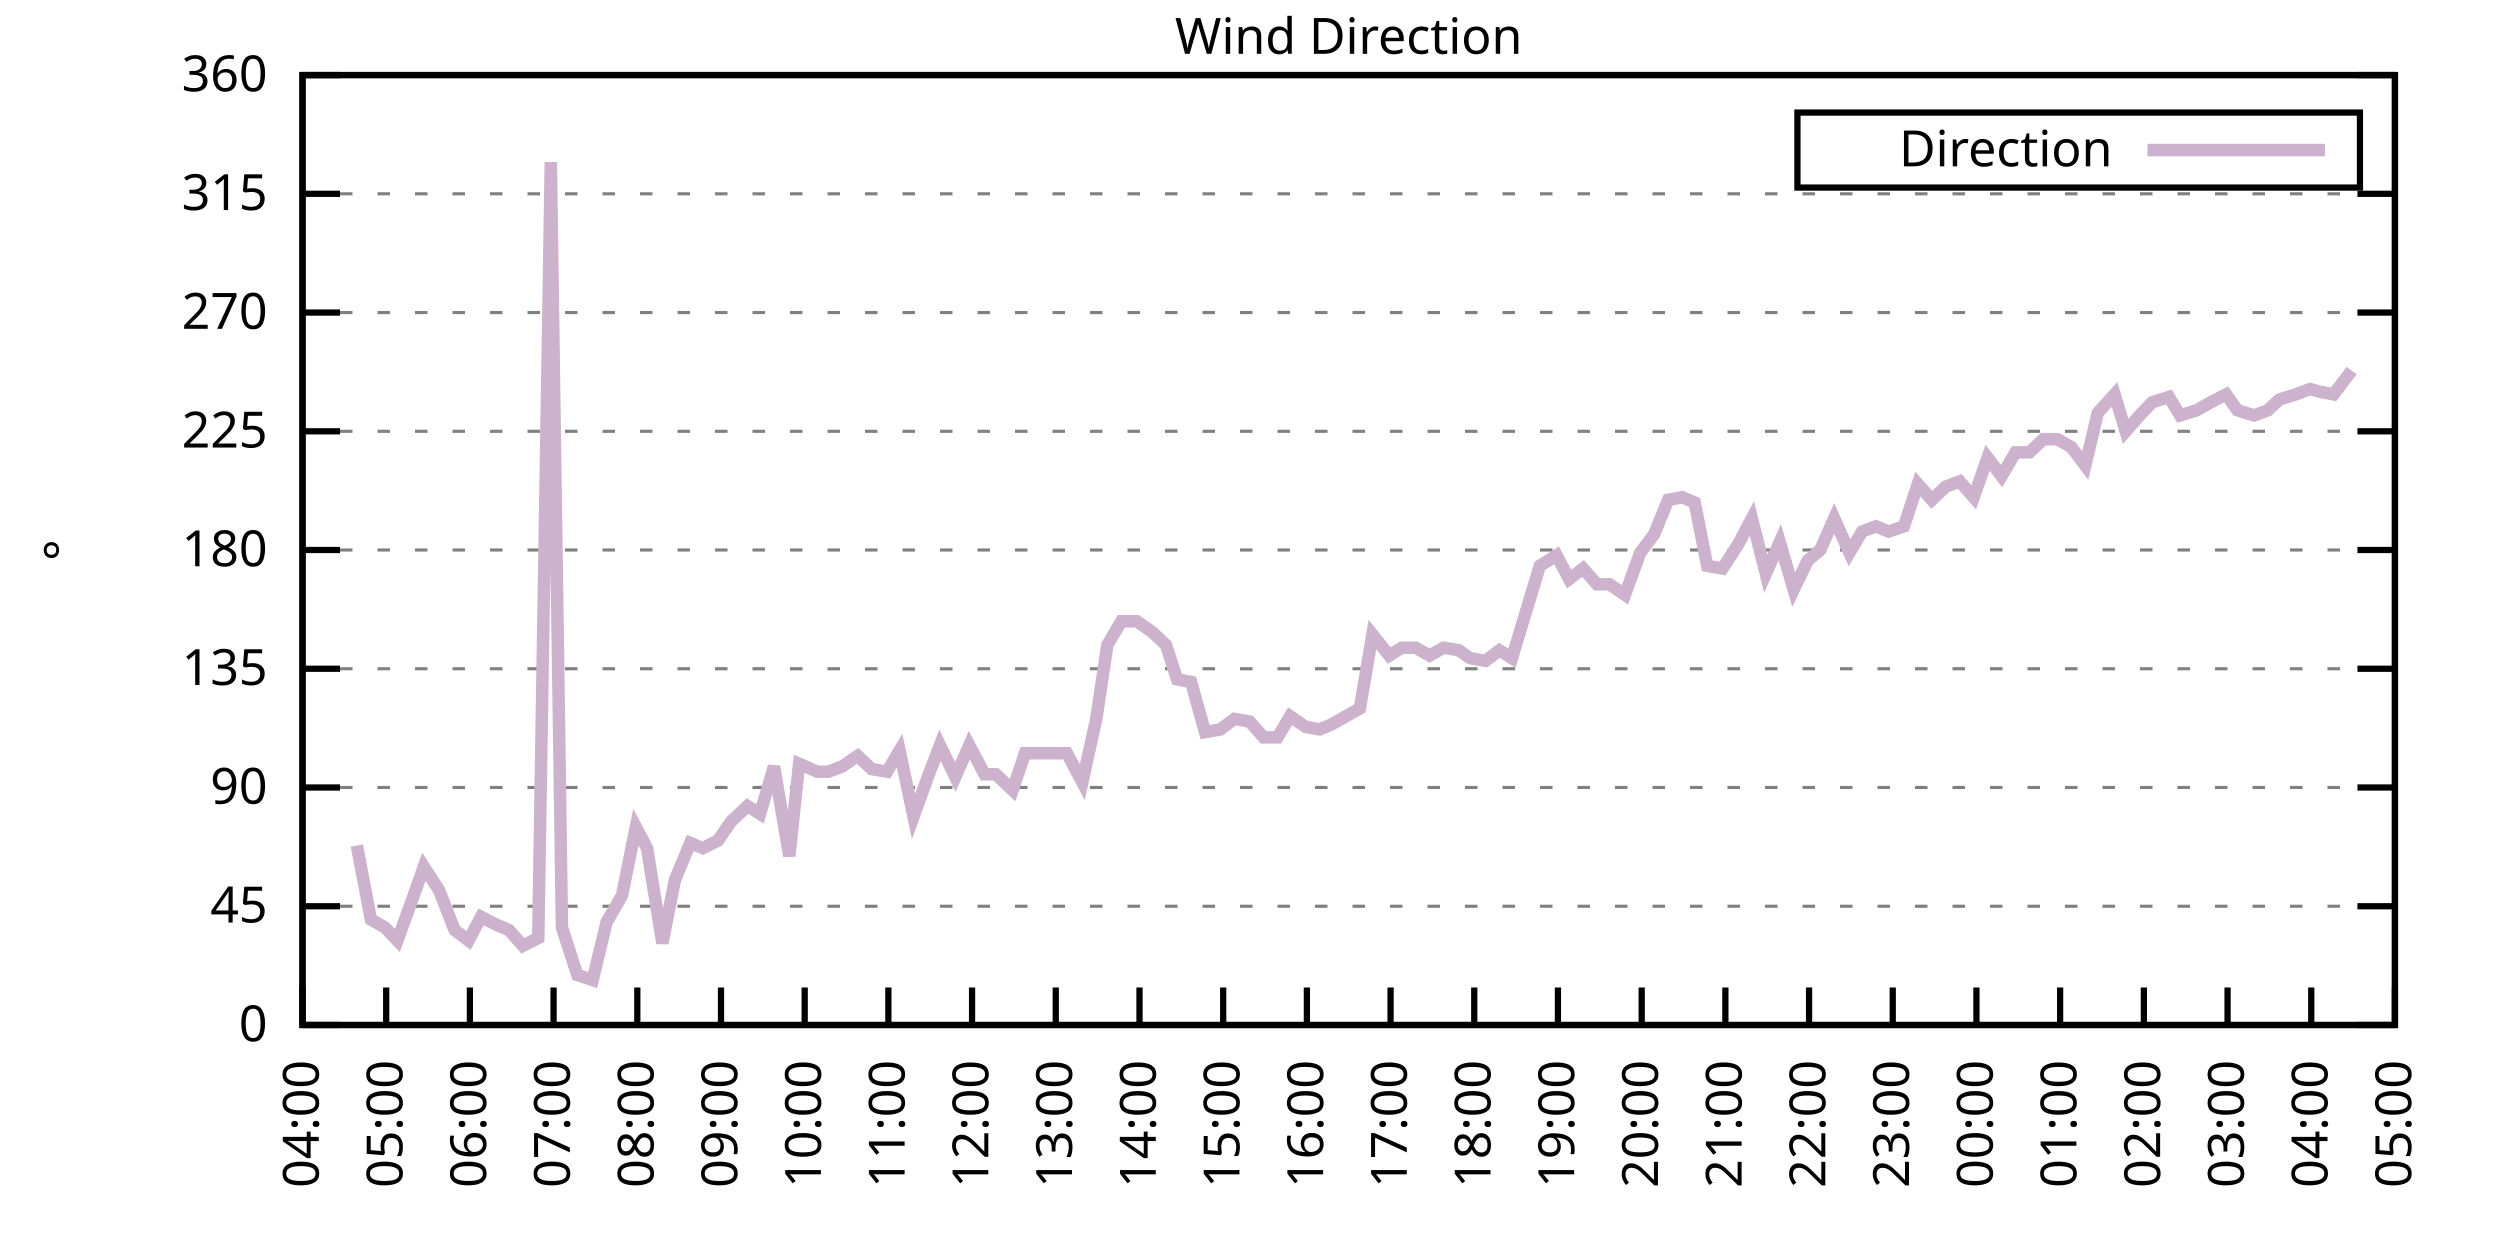
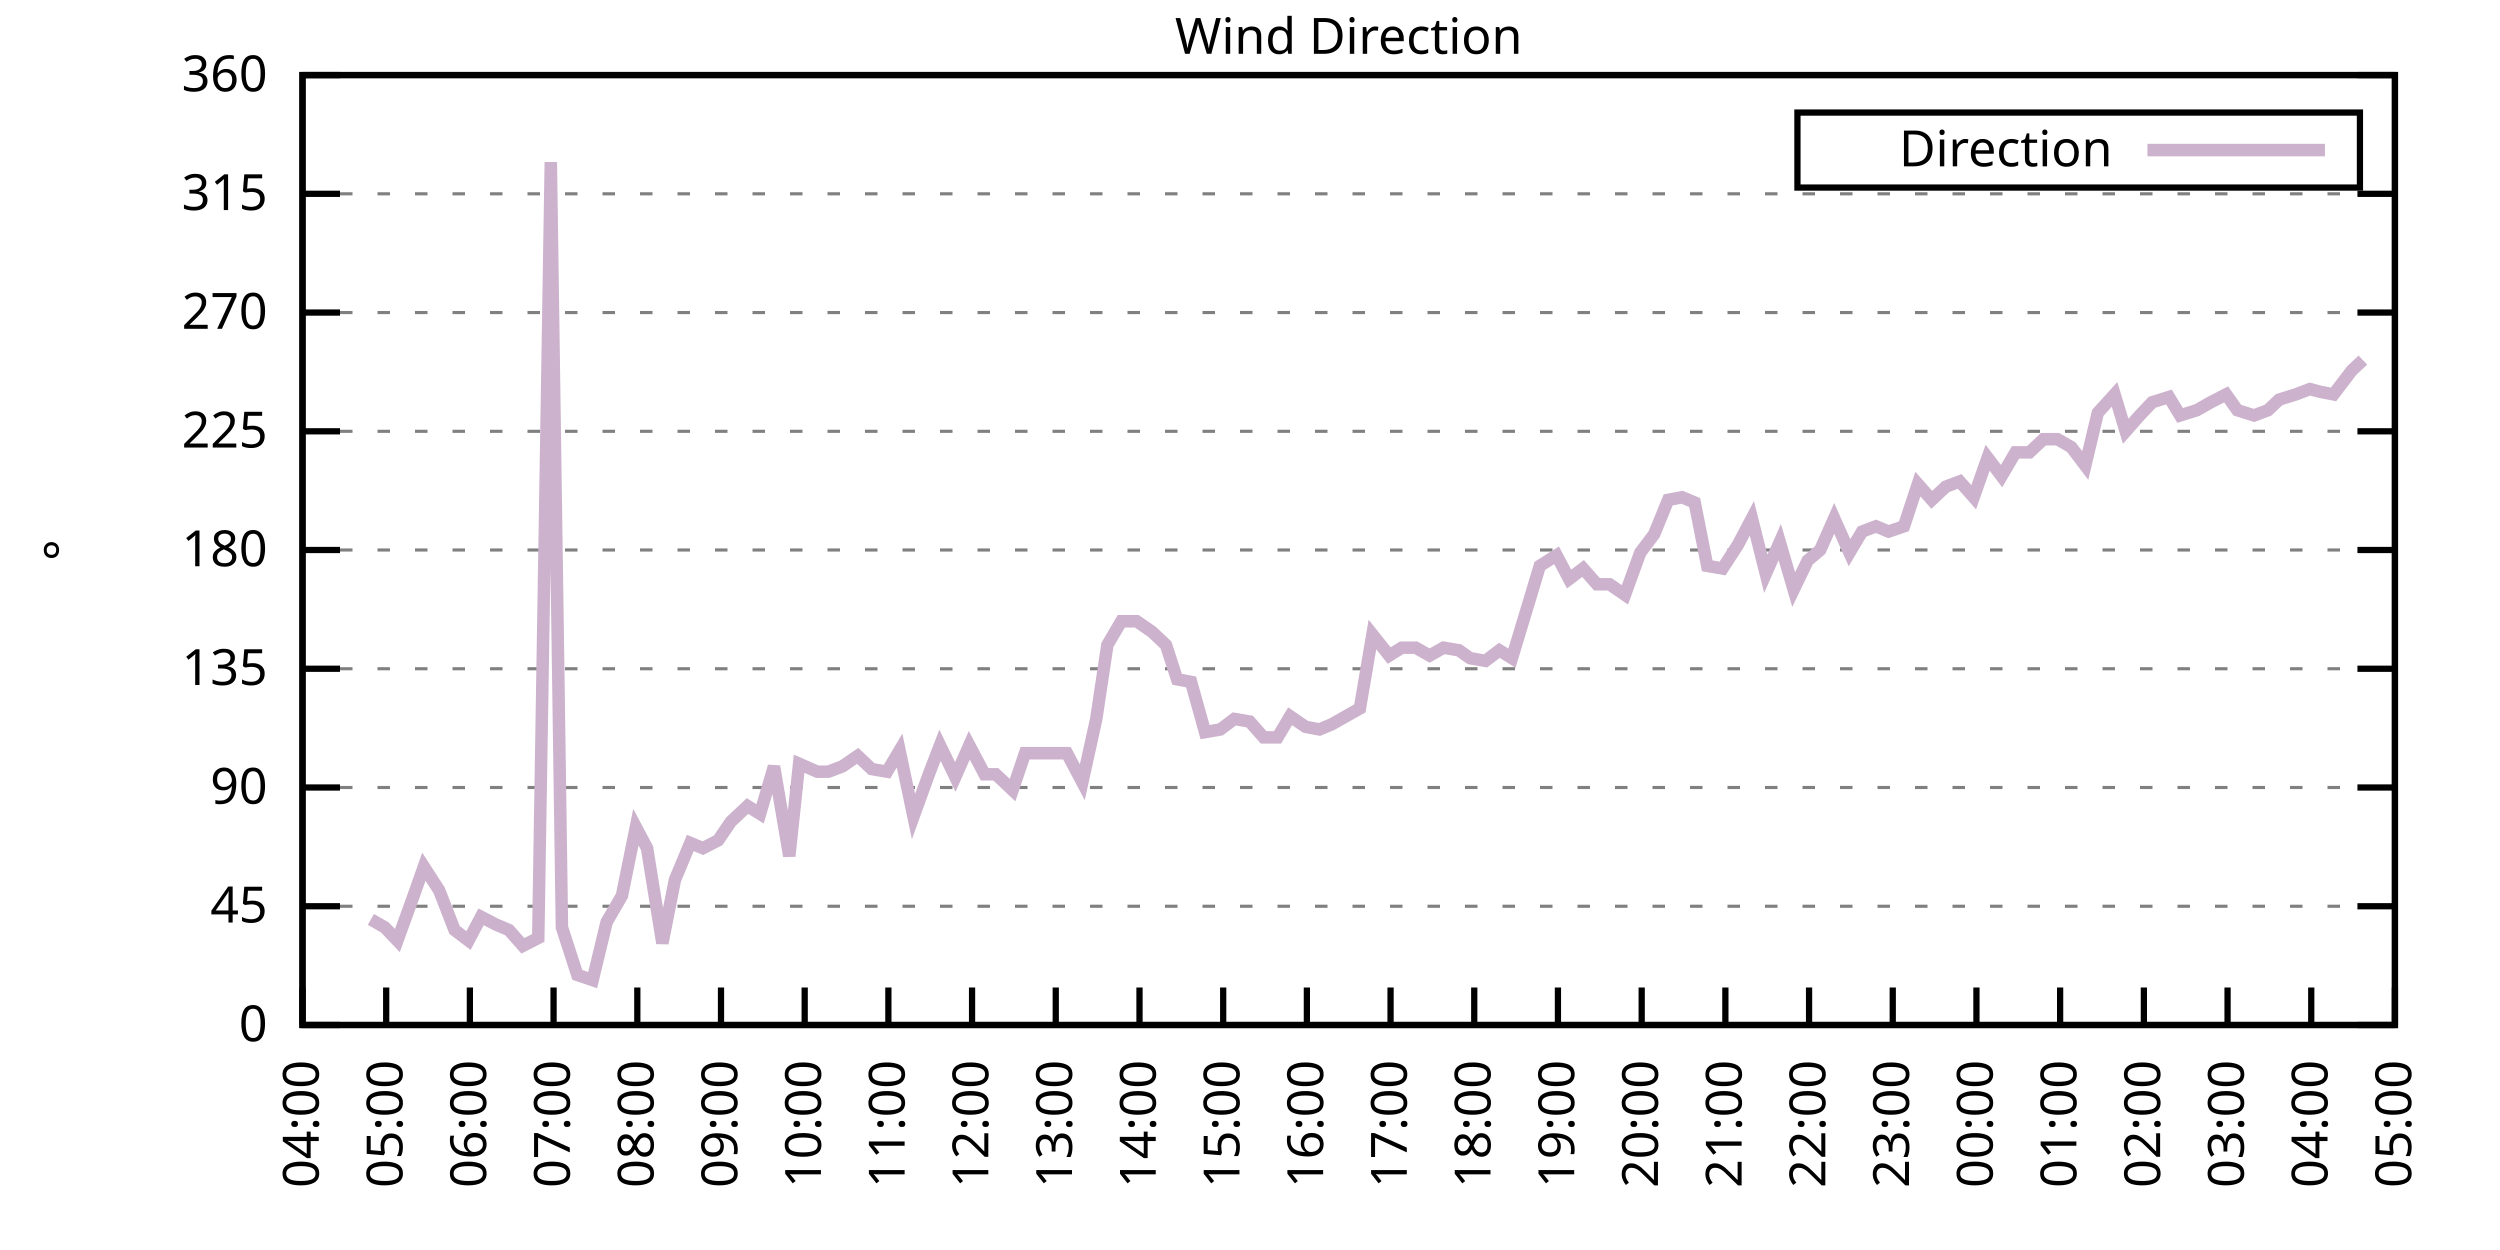
<svg xmlns="http://www.w3.org/2000/svg" xmlns:xlink="http://www.w3.org/1999/xlink" width="400" height="200" viewBox="0 0 400 200">
  <g id="gnuplot_canvas">
    <rect x="0" y="0" width="400" height="200" fill="none" />
    <defs>
      <circle id="gpDot" r="0.5" stroke-width="0.5" stroke="currentColor" />
      <path id="gpPt0" stroke-width="0.333" stroke="currentColor" d="M-1,0 h2 M0,-1 v2" />
      <path id="gpPt1" stroke-width="0.333" stroke="currentColor" d="M-1,-1 L1,1 M1,-1 L-1,1" />
      <path id="gpPt2" stroke-width="0.333" stroke="currentColor" d="M-1,0 L1,0 M0,-1 L0,1 M-1,-1 L1,1 M-1,1 L1,-1" />
      <rect id="gpPt3" stroke-width="0.333" stroke="currentColor" x="-1" y="-1" width="2" height="2" />
      <rect id="gpPt4" stroke-width="0.333" stroke="currentColor" fill="currentColor" x="-1" y="-1" width="2" height="2" />
      <circle id="gpPt5" stroke-width="0.333" stroke="currentColor" cx="0" cy="0" r="1" />
      <use xlink:href="#gpPt5" id="gpPt6" fill="currentColor" stroke="none" />
      <path id="gpPt7" stroke-width="0.333" stroke="currentColor" d="M0,-1.33 L-1.33,0.67 L1.33,0.67 z" />
      <use xlink:href="#gpPt7" id="gpPt8" fill="currentColor" stroke="none" />
      <use xlink:href="#gpPt7" id="gpPt9" stroke="currentColor" transform="rotate(180)" />
      <use xlink:href="#gpPt9" id="gpPt10" fill="currentColor" stroke="none" />
      <use xlink:href="#gpPt3" id="gpPt11" stroke="currentColor" transform="rotate(45)" />
      <use xlink:href="#gpPt11" id="gpPt12" fill="currentColor" stroke="none" />
      <path id="gpPt13" stroke-width="0.333" stroke="currentColor" d="M0,1.330 L1.265,0.411 L0.782,-1.067 L-0.782,-1.076 L-1.265,0.411 z" />
      <use xlink:href="#gpPt13" id="gpPt14" fill="currentColor" stroke="none" />
      <filter id="textbox" filterUnits="objectBoundingBox" x="0" y="0" height="1" width="1">
        <feFlood flood-color="white" flood-opacity="1" result="bgnd" />
        <feComposite in="SourceGraphic" in2="bgnd" operator="atop" />
      </filter>
      <filter id="greybox" filterUnits="objectBoundingBox" x="0" y="0" height="1" width="1">
        <feFlood flood-color="lightgrey" flood-opacity="1" result="grey" />
        <feComposite in="SourceGraphic" in2="grey" operator="atop" />
      </filter>
    </defs>
    <g fill="none" color="white" stroke="currentColor" stroke-width="1.00" stroke-linecap="butt" stroke-linejoin="miter">
</g>
    <g fill="none" color="black" stroke="currentColor" stroke-width="1.00" stroke-linecap="butt" stroke-linejoin="miter">
      <g stroke="none" shape-rendering="crispEdges">
        <polygon fill="rgb(255, 255, 255)" points="48.40,164.00 383.18,164.00 383.18,12.02 48.40,12.02 " />
      </g>
    </g>
    <g fill="none" color="black" stroke="currentColor" stroke-width="1.00" stroke-linecap="butt" stroke-linejoin="miter">
</g>
    <g fill="none" color="black" stroke="black" stroke-width="0.50" stroke-linecap="butt" stroke-linejoin="miter">
</g>
    <g fill="none" color="gray" stroke="currentColor" stroke-width="0.50" stroke-linecap="butt" stroke-linejoin="miter">
      <path stroke="gray" stroke-dasharray="2,4" class="gridline" d="M48.40,164.00 L383.19,164.00  " />
    </g>
    <g fill="none" color="gray" stroke="gray" stroke-width="1.00" stroke-linecap="butt" stroke-linejoin="miter">
</g>
    <g fill="none" color="black" stroke="currentColor" stroke-width="1.00" stroke-linecap="butt" stroke-linejoin="miter">
      <path stroke="black" d="M48.40,164.00 L54.40,164.00 M383.19,164.00 L377.19,164.00  " />
      <g transform="translate(42.80,166.60)" stroke="none" fill="black" font-family="Sans" font-size="8.00" text-anchor="end">
        <text>
          <tspan font-family="Sans"> 0</tspan>
        </text>
      </g>
    </g>
    <g fill="none" color="black" stroke="currentColor" stroke-width="1.00" stroke-linecap="butt" stroke-linejoin="miter">
</g>
    <g fill="none" color="black" stroke="black" stroke-width="0.50" stroke-linecap="butt" stroke-linejoin="miter">
</g>
    <g fill="none" color="gray" stroke="currentColor" stroke-width="0.50" stroke-linecap="butt" stroke-linejoin="miter">
      <path stroke="gray" stroke-dasharray="2,4" class="gridline" d="M48.40,145.00 L383.19,145.00  " />
    </g>
    <g fill="none" color="gray" stroke="gray" stroke-width="1.00" stroke-linecap="butt" stroke-linejoin="miter">
</g>
    <g fill="none" color="black" stroke="currentColor" stroke-width="1.00" stroke-linecap="butt" stroke-linejoin="miter">
      <path stroke="black" d="M48.40,145.00 L54.40,145.00 M383.19,145.00 L377.19,145.00  " />
      <g transform="translate(42.80,147.60)" stroke="none" fill="black" font-family="Sans" font-size="8.00" text-anchor="end">
        <text>
          <tspan font-family="Sans"> 45</tspan>
        </text>
      </g>
    </g>
    <g fill="none" color="black" stroke="currentColor" stroke-width="1.00" stroke-linecap="butt" stroke-linejoin="miter">
</g>
    <g fill="none" color="black" stroke="black" stroke-width="0.50" stroke-linecap="butt" stroke-linejoin="miter">
</g>
    <g fill="none" color="gray" stroke="currentColor" stroke-width="0.50" stroke-linecap="butt" stroke-linejoin="miter">
      <path stroke="gray" stroke-dasharray="2,4" class="gridline" d="M48.40,126.00 L383.19,126.00  " />
    </g>
    <g fill="none" color="gray" stroke="gray" stroke-width="1.00" stroke-linecap="butt" stroke-linejoin="miter">
</g>
    <g fill="none" color="black" stroke="currentColor" stroke-width="1.00" stroke-linecap="butt" stroke-linejoin="miter">
      <path stroke="black" d="M48.40,126.00 L54.40,126.00 M383.19,126.00 L377.19,126.00  " />
      <g transform="translate(42.80,128.60)" stroke="none" fill="black" font-family="Sans" font-size="8.00" text-anchor="end">
        <text>
          <tspan font-family="Sans"> 90</tspan>
        </text>
      </g>
    </g>
    <g fill="none" color="black" stroke="currentColor" stroke-width="1.00" stroke-linecap="butt" stroke-linejoin="miter">
</g>
    <g fill="none" color="black" stroke="black" stroke-width="0.50" stroke-linecap="butt" stroke-linejoin="miter">
</g>
    <g fill="none" color="gray" stroke="currentColor" stroke-width="0.50" stroke-linecap="butt" stroke-linejoin="miter">
      <path stroke="gray" stroke-dasharray="2,4" class="gridline" d="M48.40,107.00 L383.19,107.00  " />
    </g>
    <g fill="none" color="gray" stroke="gray" stroke-width="1.00" stroke-linecap="butt" stroke-linejoin="miter">
</g>
    <g fill="none" color="black" stroke="currentColor" stroke-width="1.00" stroke-linecap="butt" stroke-linejoin="miter">
      <path stroke="black" d="M48.40,107.00 L54.40,107.00 M383.19,107.00 L377.19,107.00  " />
      <g transform="translate(42.80,109.60)" stroke="none" fill="black" font-family="Sans" font-size="8.00" text-anchor="end">
        <text>
          <tspan font-family="Sans"> 135</tspan>
        </text>
      </g>
    </g>
    <g fill="none" color="black" stroke="currentColor" stroke-width="1.00" stroke-linecap="butt" stroke-linejoin="miter">
</g>
    <g fill="none" color="black" stroke="black" stroke-width="0.50" stroke-linecap="butt" stroke-linejoin="miter">
</g>
    <g fill="none" color="gray" stroke="currentColor" stroke-width="0.50" stroke-linecap="butt" stroke-linejoin="miter">
      <path stroke="gray" stroke-dasharray="2,4" class="gridline" d="M48.40,88.00 L383.19,88.00  " />
    </g>
    <g fill="none" color="gray" stroke="gray" stroke-width="1.00" stroke-linecap="butt" stroke-linejoin="miter">
</g>
    <g fill="none" color="black" stroke="currentColor" stroke-width="1.00" stroke-linecap="butt" stroke-linejoin="miter">
      <path stroke="black" d="M48.40,88.00 L54.40,88.00 M383.19,88.00 L377.19,88.00  " />
      <g transform="translate(42.80,90.60)" stroke="none" fill="black" font-family="Sans" font-size="8.00" text-anchor="end">
        <text>
          <tspan font-family="Sans"> 180</tspan>
        </text>
      </g>
    </g>
    <g fill="none" color="black" stroke="currentColor" stroke-width="1.00" stroke-linecap="butt" stroke-linejoin="miter">
</g>
    <g fill="none" color="black" stroke="black" stroke-width="0.50" stroke-linecap="butt" stroke-linejoin="miter">
</g>
    <g fill="none" color="gray" stroke="currentColor" stroke-width="0.50" stroke-linecap="butt" stroke-linejoin="miter">
      <path stroke="gray" stroke-dasharray="2,4" class="gridline" d="M48.40,69.01 L383.19,69.01  " />
    </g>
    <g fill="none" color="gray" stroke="gray" stroke-width="1.00" stroke-linecap="butt" stroke-linejoin="miter">
</g>
    <g fill="none" color="black" stroke="currentColor" stroke-width="1.00" stroke-linecap="butt" stroke-linejoin="miter">
      <path stroke="black" d="M48.40,69.01 L54.40,69.01 M383.19,69.01 L377.19,69.01  " />
      <g transform="translate(42.80,71.61)" stroke="none" fill="black" font-family="Sans" font-size="8.00" text-anchor="end">
        <text>
          <tspan font-family="Sans"> 225</tspan>
        </text>
      </g>
    </g>
    <g fill="none" color="black" stroke="currentColor" stroke-width="1.00" stroke-linecap="butt" stroke-linejoin="miter">
</g>
    <g fill="none" color="black" stroke="black" stroke-width="0.50" stroke-linecap="butt" stroke-linejoin="miter">
</g>
    <g fill="none" color="gray" stroke="currentColor" stroke-width="0.50" stroke-linecap="butt" stroke-linejoin="miter">
      <path stroke="gray" stroke-dasharray="2,4" class="gridline" d="M48.40,50.01 L383.19,50.01  " />
    </g>
    <g fill="none" color="gray" stroke="gray" stroke-width="1.00" stroke-linecap="butt" stroke-linejoin="miter">
</g>
    <g fill="none" color="black" stroke="currentColor" stroke-width="1.00" stroke-linecap="butt" stroke-linejoin="miter">
      <path stroke="black" d="M48.40,50.01 L54.40,50.01 M383.19,50.01 L377.19,50.01  " />
      <g transform="translate(42.80,52.61)" stroke="none" fill="black" font-family="Sans" font-size="8.00" text-anchor="end">
        <text>
          <tspan font-family="Sans"> 270</tspan>
        </text>
      </g>
    </g>
    <g fill="none" color="black" stroke="currentColor" stroke-width="1.00" stroke-linecap="butt" stroke-linejoin="miter">
</g>
    <g fill="none" color="black" stroke="black" stroke-width="0.50" stroke-linecap="butt" stroke-linejoin="miter">
</g>
    <g fill="none" color="gray" stroke="currentColor" stroke-width="0.50" stroke-linecap="butt" stroke-linejoin="miter">
      <path stroke="gray" stroke-dasharray="2,4" class="gridline" d="M48.40,31.01 L383.19,31.01  " />
    </g>
    <g fill="none" color="gray" stroke="gray" stroke-width="1.00" stroke-linecap="butt" stroke-linejoin="miter">
</g>
    <g fill="none" color="black" stroke="currentColor" stroke-width="1.00" stroke-linecap="butt" stroke-linejoin="miter">
      <path stroke="black" d="M48.40,31.01 L54.40,31.01 M383.19,31.01 L377.19,31.01  " />
      <g transform="translate(42.80,33.61)" stroke="none" fill="black" font-family="Sans" font-size="8.00" text-anchor="end">
        <text>
          <tspan font-family="Sans"> 315</tspan>
        </text>
      </g>
    </g>
    <g fill="none" color="black" stroke="currentColor" stroke-width="1.00" stroke-linecap="butt" stroke-linejoin="miter">
</g>
    <g fill="none" color="black" stroke="black" stroke-width="0.50" stroke-linecap="butt" stroke-linejoin="miter">
</g>
    <g fill="none" color="gray" stroke="currentColor" stroke-width="0.50" stroke-linecap="butt" stroke-linejoin="miter">
      <path stroke="gray" stroke-dasharray="2,4" class="gridline" d="M48.40,12.01 L383.19,12.01  " />
    </g>
    <g fill="none" color="gray" stroke="gray" stroke-width="1.00" stroke-linecap="butt" stroke-linejoin="miter">
</g>
    <g fill="none" color="black" stroke="currentColor" stroke-width="1.00" stroke-linecap="butt" stroke-linejoin="miter">
      <path stroke="black" d="M48.40,12.01 L54.40,12.01 M383.19,12.01 L377.19,12.01  " />
      <g transform="translate(42.80,14.61)" stroke="none" fill="black" font-family="Sans" font-size="8.00" text-anchor="end">
        <text>
          <tspan font-family="Sans"> 360</tspan>
        </text>
      </g>
    </g>
    <g fill="none" color="black" stroke="currentColor" stroke-width="1.00" stroke-linecap="butt" stroke-linejoin="miter">
      <path stroke="black" d="M48.40,164.00 L48.40,158.00  " />
      <g transform="translate(51.00,169.60) rotate(270.00)" stroke="none" fill="black" font-family="Sans" font-size="8.00" text-anchor="end">
        <text>
          <tspan font-family="Sans">04:00</tspan>
        </text>
      </g>
    </g>
    <g fill="none" color="black" stroke="currentColor" stroke-width="1.00" stroke-linecap="butt" stroke-linejoin="miter">
      <path stroke="black" d="M61.79,164.00 L61.79,158.00  " />
      <g transform="translate(64.39,169.60) rotate(270.00)" stroke="none" fill="black" font-family="Sans" font-size="8.00" text-anchor="end">
        <text>
          <tspan font-family="Sans">05:00</tspan>
        </text>
      </g>
    </g>
    <g fill="none" color="black" stroke="currentColor" stroke-width="1.00" stroke-linecap="butt" stroke-linejoin="miter">
      <path stroke="black" d="M75.18,164.00 L75.18,158.00  " />
      <g transform="translate(77.78,169.60) rotate(270.00)" stroke="none" fill="black" font-family="Sans" font-size="8.00" text-anchor="end">
        <text>
          <tspan font-family="Sans">06:00</tspan>
        </text>
      </g>
    </g>
    <g fill="none" color="black" stroke="currentColor" stroke-width="1.00" stroke-linecap="butt" stroke-linejoin="miter">
      <path stroke="black" d="M88.57,164.00 L88.57,158.00  " />
      <g transform="translate(91.17,169.60) rotate(270.00)" stroke="none" fill="black" font-family="Sans" font-size="8.00" text-anchor="end">
        <text>
          <tspan font-family="Sans">07:00</tspan>
        </text>
      </g>
    </g>
    <g fill="none" color="black" stroke="currentColor" stroke-width="1.00" stroke-linecap="butt" stroke-linejoin="miter">
      <path stroke="black" d="M101.97,164.00 L101.97,158.00  " />
      <g transform="translate(104.57,169.60) rotate(270.00)" stroke="none" fill="black" font-family="Sans" font-size="8.00" text-anchor="end">
        <text>
          <tspan font-family="Sans">08:00</tspan>
        </text>
      </g>
    </g>
    <g fill="none" color="black" stroke="currentColor" stroke-width="1.00" stroke-linecap="butt" stroke-linejoin="miter">
      <path stroke="black" d="M115.36,164.00 L115.36,158.00  " />
      <g transform="translate(117.96,169.60) rotate(270.00)" stroke="none" fill="black" font-family="Sans" font-size="8.00" text-anchor="end">
        <text>
          <tspan font-family="Sans">09:00</tspan>
        </text>
      </g>
    </g>
    <g fill="none" color="black" stroke="currentColor" stroke-width="1.00" stroke-linecap="butt" stroke-linejoin="miter">
      <path stroke="black" d="M128.75,164.00 L128.75,158.00  " />
      <g transform="translate(131.35,169.60) rotate(270.00)" stroke="none" fill="black" font-family="Sans" font-size="8.00" text-anchor="end">
        <text>
          <tspan font-family="Sans">10:00</tspan>
        </text>
      </g>
    </g>
    <g fill="none" color="black" stroke="currentColor" stroke-width="1.00" stroke-linecap="butt" stroke-linejoin="miter">
      <path stroke="black" d="M142.14,164.00 L142.14,158.00  " />
      <g transform="translate(144.74,169.60) rotate(270.00)" stroke="none" fill="black" font-family="Sans" font-size="8.00" text-anchor="end">
        <text>
          <tspan font-family="Sans">11:00</tspan>
        </text>
      </g>
    </g>
    <g fill="none" color="black" stroke="currentColor" stroke-width="1.00" stroke-linecap="butt" stroke-linejoin="miter">
      <path stroke="black" d="M155.53,164.00 L155.53,158.00  " />
      <g transform="translate(158.13,169.60) rotate(270.00)" stroke="none" fill="black" font-family="Sans" font-size="8.00" text-anchor="end">
        <text>
          <tspan font-family="Sans">12:00</tspan>
        </text>
      </g>
    </g>
    <g fill="none" color="black" stroke="currentColor" stroke-width="1.00" stroke-linecap="butt" stroke-linejoin="miter">
      <path stroke="black" d="M168.92,164.00 L168.92,158.00  " />
      <g transform="translate(171.52,169.60) rotate(270.00)" stroke="none" fill="black" font-family="Sans" font-size="8.00" text-anchor="end">
        <text>
          <tspan font-family="Sans">13:00</tspan>
        </text>
      </g>
    </g>
    <g fill="none" color="black" stroke="currentColor" stroke-width="1.00" stroke-linecap="butt" stroke-linejoin="miter">
      <path stroke="black" d="M182.32,164.00 L182.32,158.00  " />
      <g transform="translate(184.92,169.60) rotate(270.00)" stroke="none" fill="black" font-family="Sans" font-size="8.00" text-anchor="end">
        <text>
          <tspan font-family="Sans">14:00</tspan>
        </text>
      </g>
    </g>
    <g fill="none" color="black" stroke="currentColor" stroke-width="1.00" stroke-linecap="butt" stroke-linejoin="miter">
      <path stroke="black" d="M195.71,164.00 L195.71,158.00  " />
      <g transform="translate(198.31,169.60) rotate(270.00)" stroke="none" fill="black" font-family="Sans" font-size="8.00" text-anchor="end">
        <text>
          <tspan font-family="Sans">15:00</tspan>
        </text>
      </g>
    </g>
    <g fill="none" color="black" stroke="currentColor" stroke-width="1.00" stroke-linecap="butt" stroke-linejoin="miter">
      <path stroke="black" d="M209.10,164.00 L209.10,158.00  " />
      <g transform="translate(211.70,169.60) rotate(270.00)" stroke="none" fill="black" font-family="Sans" font-size="8.00" text-anchor="end">
        <text>
          <tspan font-family="Sans">16:00</tspan>
        </text>
      </g>
    </g>
    <g fill="none" color="black" stroke="currentColor" stroke-width="1.00" stroke-linecap="butt" stroke-linejoin="miter">
      <path stroke="black" d="M222.49,164.00 L222.49,158.00  " />
      <g transform="translate(225.09,169.60) rotate(270.00)" stroke="none" fill="black" font-family="Sans" font-size="8.00" text-anchor="end">
        <text>
          <tspan font-family="Sans">17:00</tspan>
        </text>
      </g>
    </g>
    <g fill="none" color="black" stroke="currentColor" stroke-width="1.00" stroke-linecap="butt" stroke-linejoin="miter">
      <path stroke="black" d="M235.88,164.00 L235.88,158.00  " />
      <g transform="translate(238.48,169.60) rotate(270.00)" stroke="none" fill="black" font-family="Sans" font-size="8.00" text-anchor="end">
        <text>
          <tspan font-family="Sans">18:00</tspan>
        </text>
      </g>
    </g>
    <g fill="none" color="black" stroke="currentColor" stroke-width="1.00" stroke-linecap="butt" stroke-linejoin="miter">
      <path stroke="black" d="M249.27,164.00 L249.27,158.00  " />
      <g transform="translate(251.87,169.60) rotate(270.00)" stroke="none" fill="black" font-family="Sans" font-size="8.00" text-anchor="end">
        <text>
          <tspan font-family="Sans">19:00</tspan>
        </text>
      </g>
    </g>
    <g fill="none" color="black" stroke="currentColor" stroke-width="1.00" stroke-linecap="butt" stroke-linejoin="miter">
      <path stroke="black" d="M262.67,164.00 L262.67,158.00  " />
      <g transform="translate(265.27,169.60) rotate(270.00)" stroke="none" fill="black" font-family="Sans" font-size="8.00" text-anchor="end">
        <text>
          <tspan font-family="Sans">20:00</tspan>
        </text>
      </g>
    </g>
    <g fill="none" color="black" stroke="currentColor" stroke-width="1.00" stroke-linecap="butt" stroke-linejoin="miter">
      <path stroke="black" d="M276.06,164.00 L276.06,158.00  " />
      <g transform="translate(278.66,169.60) rotate(270.00)" stroke="none" fill="black" font-family="Sans" font-size="8.00" text-anchor="end">
        <text>
          <tspan font-family="Sans">21:00</tspan>
        </text>
      </g>
    </g>
    <g fill="none" color="black" stroke="currentColor" stroke-width="1.00" stroke-linecap="butt" stroke-linejoin="miter">
      <path stroke="black" d="M289.45,164.00 L289.45,158.00  " />
      <g transform="translate(292.05,169.60) rotate(270.00)" stroke="none" fill="black" font-family="Sans" font-size="8.00" text-anchor="end">
        <text>
          <tspan font-family="Sans">22:00</tspan>
        </text>
      </g>
    </g>
    <g fill="none" color="black" stroke="currentColor" stroke-width="1.00" stroke-linecap="butt" stroke-linejoin="miter">
      <path stroke="black" d="M302.84,164.00 L302.84,158.00  " />
      <g transform="translate(305.44,169.60) rotate(270.00)" stroke="none" fill="black" font-family="Sans" font-size="8.00" text-anchor="end">
        <text>
          <tspan font-family="Sans">23:00</tspan>
        </text>
      </g>
    </g>
    <g fill="none" color="black" stroke="currentColor" stroke-width="1.00" stroke-linecap="butt" stroke-linejoin="miter">
      <path stroke="black" d="M316.23,164.00 L316.23,158.00  " />
      <g transform="translate(318.83,169.60) rotate(270.00)" stroke="none" fill="black" font-family="Sans" font-size="8.00" text-anchor="end">
        <text>
          <tspan font-family="Sans">00:00</tspan>
        </text>
      </g>
    </g>
    <g fill="none" color="black" stroke="currentColor" stroke-width="1.00" stroke-linecap="butt" stroke-linejoin="miter">
      <path stroke="black" d="M329.62,164.00 L329.62,158.00  " />
      <g transform="translate(332.22,169.60) rotate(270.00)" stroke="none" fill="black" font-family="Sans" font-size="8.00" text-anchor="end">
        <text>
          <tspan font-family="Sans">01:00</tspan>
        </text>
      </g>
    </g>
    <g fill="none" color="black" stroke="currentColor" stroke-width="1.00" stroke-linecap="butt" stroke-linejoin="miter">
      <path stroke="black" d="M343.02,164.00 L343.02,158.00  " />
      <g transform="translate(345.62,169.60) rotate(270.00)" stroke="none" fill="black" font-family="Sans" font-size="8.00" text-anchor="end">
        <text>
          <tspan font-family="Sans">02:00</tspan>
        </text>
      </g>
    </g>
    <g fill="none" color="black" stroke="currentColor" stroke-width="1.00" stroke-linecap="butt" stroke-linejoin="miter">
      <path stroke="black" d="M356.41,164.00 L356.41,158.00  " />
      <g transform="translate(359.01,169.60) rotate(270.00)" stroke="none" fill="black" font-family="Sans" font-size="8.00" text-anchor="end">
        <text>
          <tspan font-family="Sans">03:00</tspan>
        </text>
      </g>
    </g>
    <g fill="none" color="black" stroke="currentColor" stroke-width="1.00" stroke-linecap="butt" stroke-linejoin="miter">
      <path stroke="black" d="M369.80,164.00 L369.80,158.00  " />
      <g transform="translate(372.40,169.60) rotate(270.00)" stroke="none" fill="black" font-family="Sans" font-size="8.00" text-anchor="end">
        <text>
          <tspan font-family="Sans">04:00</tspan>
        </text>
      </g>
    </g>
    <g fill="none" color="black" stroke="currentColor" stroke-width="1.00" stroke-linecap="butt" stroke-linejoin="miter">
      <path stroke="black" d="M383.19,164.00 L383.19,158.00  " />
      <g transform="translate(385.79,169.60) rotate(270.00)" stroke="none" fill="black" font-family="Sans" font-size="8.00" text-anchor="end">
        <text>
          <tspan font-family="Sans">05:00</tspan>
        </text>
      </g>
    </g>
    <g fill="none" color="black" stroke="currentColor" stroke-width="1.00" stroke-linecap="butt" stroke-linejoin="miter">
</g>
    <g fill="none" color="black" stroke="currentColor" stroke-width="1.00" stroke-linecap="butt" stroke-linejoin="miter">
      <path stroke="black" d="M48.40,12.01 L48.40,164.00 L383.19,164.00 L383.19,12.01 L48.40,12.01 Z  " />
    </g>
    <g fill="none" color="black" stroke="currentColor" stroke-width="1.00" stroke-linecap="butt" stroke-linejoin="miter">
</g>
    <g fill="none" color="black" stroke="currentColor" stroke-width="1.00" stroke-linecap="butt" stroke-linejoin="miter">
      <path stroke="black" d="M287.59,30.01 L287.59,18.01 L377.59,18.01 L377.59,30.01 L287.59,30.01 Z  " />
    </g>
    <g id="Wind_direction_plot_1">
      <g fill="none" color="white" stroke="black" stroke-width="2.00" stroke-linecap="butt" stroke-linejoin="miter">
</g>
      <g fill="none" color="black" stroke="currentColor" stroke-width="2.00" stroke-linecap="butt" stroke-linejoin="miter">
        <g transform="translate(337.99,26.61)" stroke="none" fill="black" font-family="Sans" font-size="8.00" text-anchor="end">
          <text>
            <tspan font-family="Sans">Direction</tspan>
          </text>
        </g>
      </g>
      <g fill="none" color="black" stroke="currentColor" stroke-width="2.00" stroke-linecap="butt" stroke-linejoin="miter">
-         <path stroke="rgb(204, 178, 204)" d="M343.59,24.01 L371.99,24.01 M57.10,135.29 L59.34,147.11 L61.57,148.38 L63.58,150.49 L66.03,143.73 L67.82,138.67   L70.27,142.47 L72.73,148.80 L74.96,150.49 L76.97,146.69 L79.42,147.96 L81.43,148.80 L83.66,151.33 L86.12,150.07   L88.13,25.94 L89.91,148.38 L92.37,155.98 L94.82,156.82 L97.06,147.53 L99.51,143.31 L101.74,132.34 L103.53,135.71   L105.98,150.91 L107.99,140.78 L110.45,134.87 L112.46,135.71 L114.91,134.45 L116.92,131.49 L119.60,128.96 L121.61,130.22   L123.84,122.62 L126.29,136.98 L127.86,122.20 L130.76,123.47 L132.54,123.47 L134.78,122.62 L137.23,120.94 L139.46,123.05   L141.92,123.47 L143.93,120.09 L146.16,130.65 L148.61,123.89 L150.40,119.25 L152.85,124.31 L155.09,119.25 L157.54,123.89   L159.33,123.89 L162.01,126.42 L164.01,120.51 L166.25,120.51 L168.48,120.51 L170.71,120.51 L173.17,125.16 L175.40,115.03   L177.18,103.20 L179.41,99.40 L181.87,99.40 L184.32,101.09 L186.56,103.20 L188.34,108.69 L190.57,109.11 L192.81,117.14   L195.26,116.71 L197.49,115.03 L199.95,115.45 L202.18,117.98 L204.41,117.98 L206.42,114.60 L208.88,116.29 L211.11,116.71   L213.12,115.87 L215.35,114.60 L217.58,113.34 L219.59,101.52 L222.27,104.89 L224.28,103.63 L226.51,103.63 L228.74,104.89   L230.97,103.63 L233.43,104.05 L235.21,105.31 L237.67,105.74 L239.90,104.05 L241.91,105.31 L244.59,96.45 L246.37,90.54   L249.05,88.85 L251.06,92.65 L253.29,90.96 L255.52,93.49 L257.53,93.49 L259.99,95.18 L262.44,88.43 L264.67,85.47   L266.91,79.98 L269.14,79.56 L271.15,80.41 L273.16,90.54 L275.61,90.96 L278.07,87.16 L280.30,82.94 L282.53,91.80   L284.76,86.74 L286.99,94.34 L289.23,89.69 L291.23,88.00 L293.47,82.94 L295.92,88.43 L297.93,85.05 L300.16,84.21   L302.17,85.05 L304.63,84.21 L306.86,77.45 L309.09,79.98 L311.32,77.87 L313.55,77.03 L315.79,79.56 L318.02,73.23   L320.25,76.18 L322.48,72.38 L324.71,72.38 L326.95,70.27 L329.18,70.27 L331.41,71.54 L333.64,74.49 L335.65,66.05   L338.33,63.10 L340.11,69.01 L342.35,66.47 L344.35,64.36 L347.03,63.52 L348.82,66.47 L351.50,65.63 L353.73,64.36   L356.18,63.10 L357.97,65.63 L360.65,66.47 L362.88,65.63 L364.66,63.94 L367.34,63.10 L369.58,62.25 L371.14,62.67   L373.37,63.10 L376.27,59.30  " />
+         <path stroke="rgb(204, 178, 204)" d="M343.59,24.01 L371.99,24.01 M59.34,147.11 L61.57,148.38 L63.58,150.49 L66.03,143.73 L67.82,138.67 L70.27,142.47   L72.73,148.80 L74.96,150.49 L76.97,146.69 L79.42,147.96 L81.43,148.80 L83.66,151.33 L86.12,150.07 L88.13,25.94   L89.91,148.38 L92.37,155.98 L94.82,156.82 L97.06,147.53 L99.51,143.31 L101.74,132.34 L103.53,135.71 L105.98,150.91   L107.99,140.78 L110.45,134.87 L112.46,135.71 L114.91,134.45 L116.92,131.49 L119.60,128.96 L121.61,130.22 L123.84,122.62   L126.29,136.98 L127.86,122.20 L130.76,123.47 L132.54,123.47 L134.78,122.62 L137.23,120.94 L139.46,123.05 L141.92,123.47   L143.93,120.09 L146.16,130.65 L148.61,123.89 L150.40,119.25 L152.85,124.31 L155.09,119.25 L157.54,123.89 L159.33,123.89   L162.01,126.42 L164.01,120.51 L166.25,120.51 L168.48,120.51 L170.71,120.51 L173.17,125.16 L175.40,115.03 L177.18,103.20   L179.41,99.40 L181.87,99.40 L184.32,101.09 L186.56,103.20 L188.34,108.69 L190.57,109.11 L192.81,117.14 L195.26,116.71   L197.49,115.03 L199.95,115.45 L202.18,117.98 L204.41,117.98 L206.42,114.60 L208.88,116.29 L211.11,116.71 L213.12,115.87   L215.35,114.60 L217.58,113.34 L219.59,101.52 L222.27,104.89 L224.28,103.63 L226.51,103.63 L228.74,104.89 L230.97,103.63   L233.43,104.05 L235.21,105.31 L237.67,105.74 L239.90,104.05 L241.91,105.31 L244.59,96.45 L246.37,90.54 L249.05,88.85   L251.06,92.65 L253.29,90.96 L255.52,93.49 L257.53,93.49 L259.99,95.18 L262.44,88.43 L264.67,85.47 L266.91,79.98   L269.14,79.56 L271.15,80.41 L273.16,90.54 L275.61,90.96 L278.07,87.16 L280.30,82.94 L282.53,91.80 L284.76,86.74   L286.99,94.34 L289.23,89.69 L291.23,88.00 L293.47,82.94 L295.92,88.43 L297.93,85.05 L300.16,84.21 L302.17,85.05   L304.63,84.21 L306.86,77.45 L309.09,79.98 L311.32,77.87 L313.55,77.03 L315.79,79.56 L318.02,73.23 L320.25,76.18   L322.48,72.38 L324.71,72.38 L326.95,70.27 L329.18,70.27 L331.41,71.54 L333.64,74.49 L335.65,66.05 L338.33,63.10   L340.11,69.01 L342.35,66.47 L344.35,64.36 L347.03,63.52 L348.82,66.47 L351.50,65.63 L353.73,64.36 L356.18,63.10   L357.97,65.63 L360.65,66.47 L362.88,65.63 L364.66,63.94 L367.34,63.10 L369.58,62.25 L371.14,62.67 L373.37,63.10   L376.27,59.30 L378.06,57.61  " />
      </g>
    </g>
    <g fill="none" color="black" stroke="currentColor" stroke-width="2.00" stroke-linecap="butt" stroke-linejoin="miter">
</g>
    <g fill="none" color="black" stroke="black" stroke-width="1.00" stroke-linecap="butt" stroke-linejoin="miter">
</g>
    <g fill="none" color="black" stroke="currentColor" stroke-width="1.00" stroke-linecap="butt" stroke-linejoin="miter">
      <path stroke="black" d="M48.40,12.01 L48.40,164.00 L383.19,164.00 L383.19,12.01 L48.40,12.01 Z  " />
      <g transform="translate(12.80,88.01) rotate(270.00)" stroke="none" fill="black" font-family="Sans" font-size="8.00" text-anchor="middle">
        <text>
          <tspan font-family="Sans">°</tspan>
        </text>
      </g>
    </g>
    <g fill="none" color="black" stroke="currentColor" stroke-width="1.00" stroke-linecap="butt" stroke-linejoin="miter">
</g>
    <g fill="none" color="black" stroke="currentColor" stroke-width="1.00" stroke-linecap="butt" stroke-linejoin="miter">
      <g transform="translate(215.79,8.61)" stroke="none" fill="black" font-family="Sans" font-size="8.00" text-anchor="middle">
        <text>
          <tspan font-family="Sans">Wind Direction</tspan>
        </text>
      </g>
    </g>
    <g fill="none" color="black" stroke="currentColor" stroke-width="1.00" stroke-linecap="butt" stroke-linejoin="miter">
</g>
  </g>
</svg>
